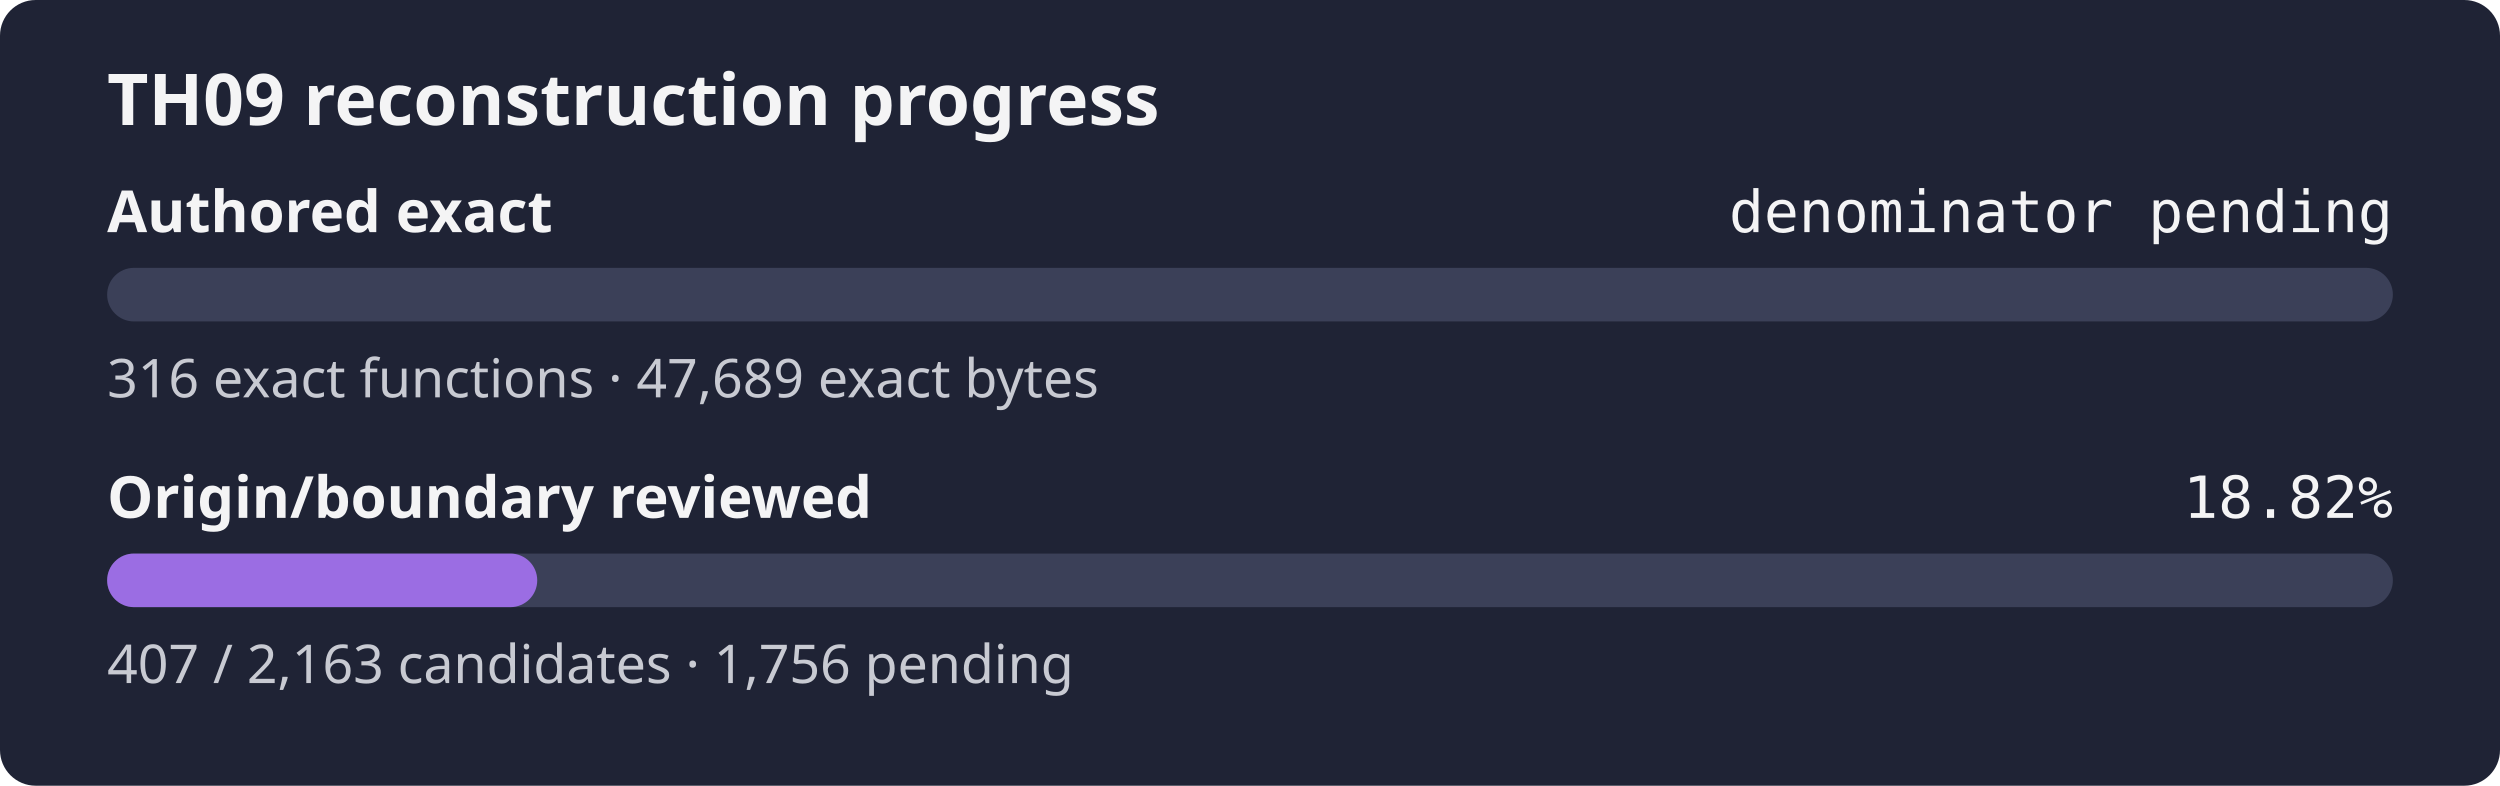
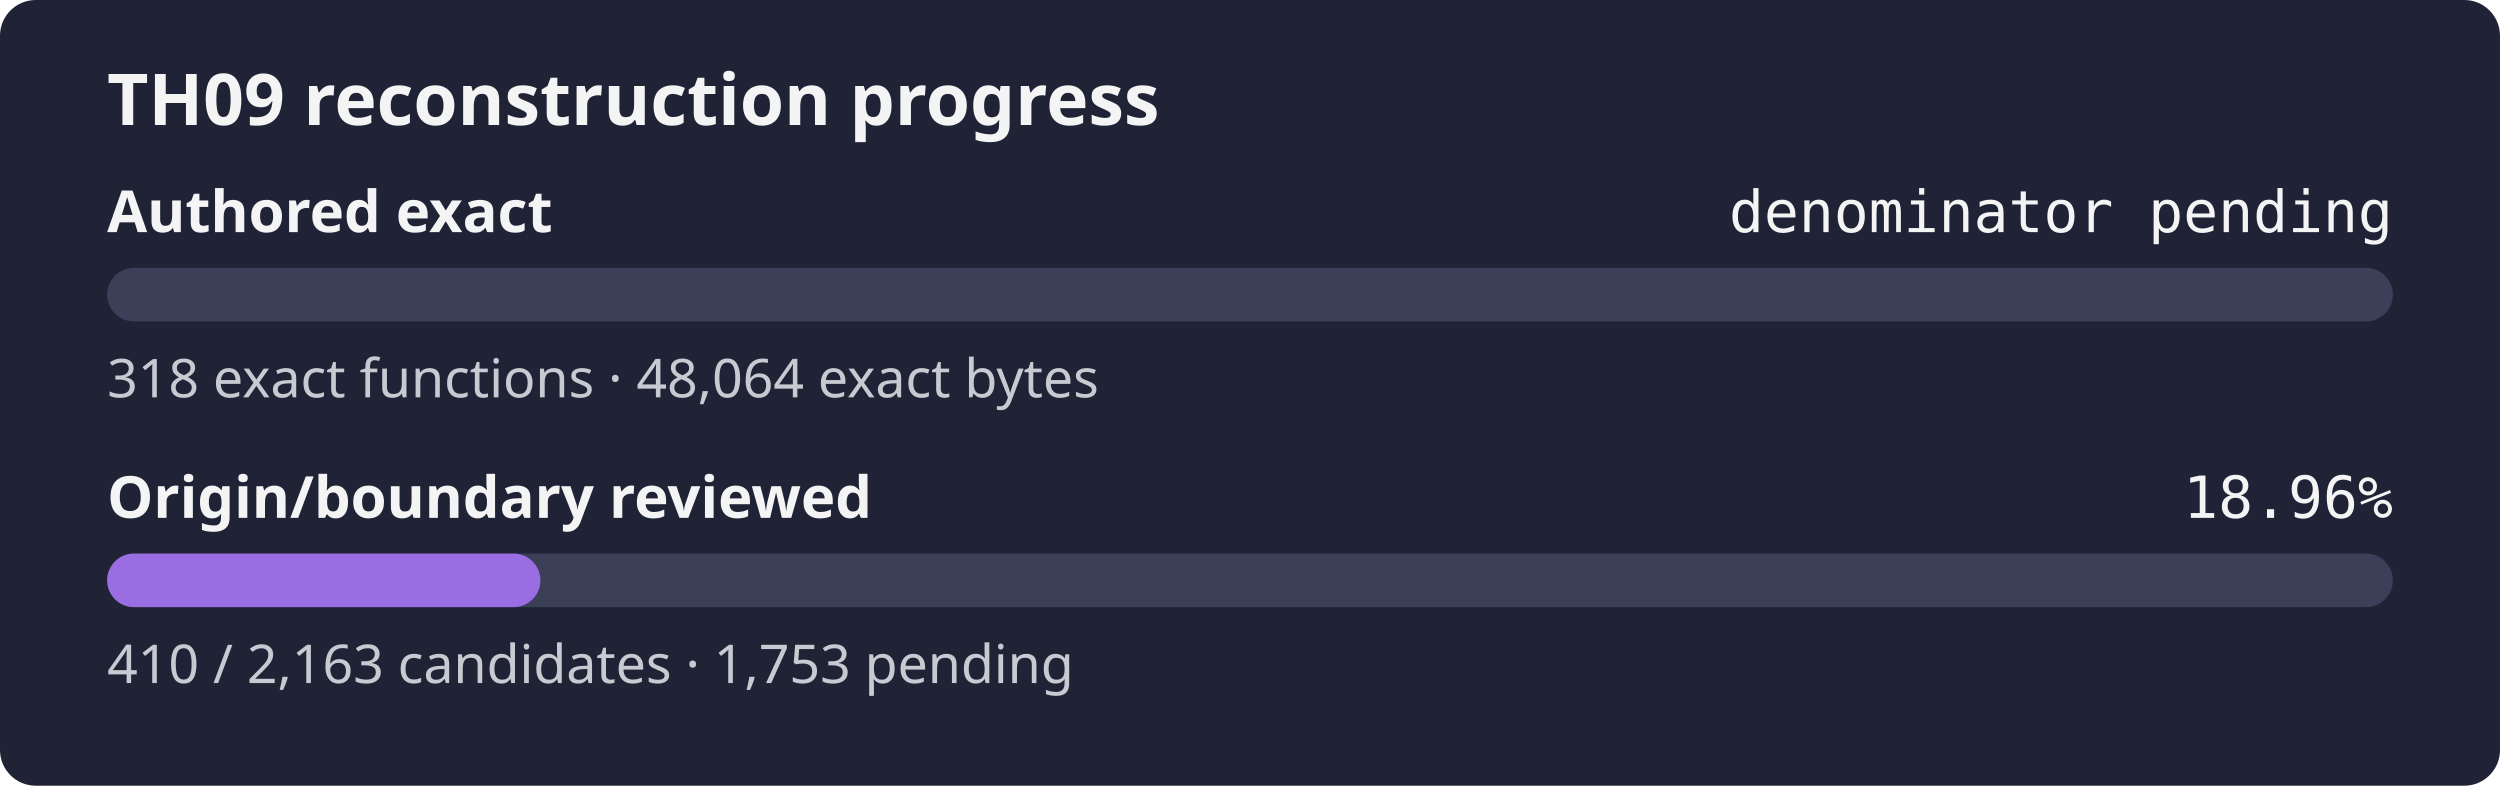
- <svg xmlns="http://www.w3.org/2000/svg" width="560" height="176" role="img" aria-label="TH09 reconstruction progress: authored exact denominator pending, origin review 18.82%">
+ <svg xmlns="http://www.w3.org/2000/svg" width="560" height="176" role="img" aria-label="TH09 reconstruction progress: authored exact denominator pending, origin review 18.96%">
  <rect width="560" height="176" rx="8" fill="#1f2335" />
  <text x="24" y="28" fill="#f4f4f5" font-family="sans-serif" font-size="16" font-weight="600">TH09 reconstruction progress</text>
  <text x="24" y="52" fill="#f4f4f5" font-family="sans-serif" font-size="13" font-weight="600">Authored exact</text>
  <text x="536" y="52" fill="#f4f4f5" text-anchor="end" font-family="monospace" font-size="13">denominator pending</text>
  <rect x="24" y="60" width="512" height="12" rx="6" fill="#3b4058" />
  <rect x="24" y="60" width="0.00" height="12" rx="6" fill="#9b6de3" />
-   <text x="24" y="89" fill="#c8cad2" font-family="sans-serif" font-size="12">316 exact functions · 47,689 exact bytes</text>
+   <text x="24" y="89" fill="#c8cad2" font-family="sans-serif" font-size="12">318 exact functions · 48,064 exact bytes</text>
  <text x="24" y="116" fill="#f4f4f5" font-family="sans-serif" font-size="13" font-weight="600">Origin/boundary reviewed</text>
-   <text x="536" y="116" fill="#f4f4f5" text-anchor="end" font-family="monospace" font-size="13">18.82%</text>
+   <text x="536" y="116" fill="#f4f4f5" text-anchor="end" font-family="monospace" font-size="13">18.96%</text>
  <rect x="24" y="124" width="512" height="12" rx="6" fill="#3b4058" />
-   <rect x="24" y="124" width="96.34" height="12" rx="6" fill="#9b6de3" />
-   <text x="24" y="153" fill="#c8cad2" font-family="sans-serif" font-size="12">407 / 2,163 candidates · 1,756 pending</text>
+   <rect x="24" y="124" width="97.05" height="12" rx="6" fill="#9b6de3" />
+   <text x="24" y="153" fill="#c8cad2" font-family="sans-serif" font-size="12">410 / 2,163 candidates · 1,753 pending</text>
</svg>
